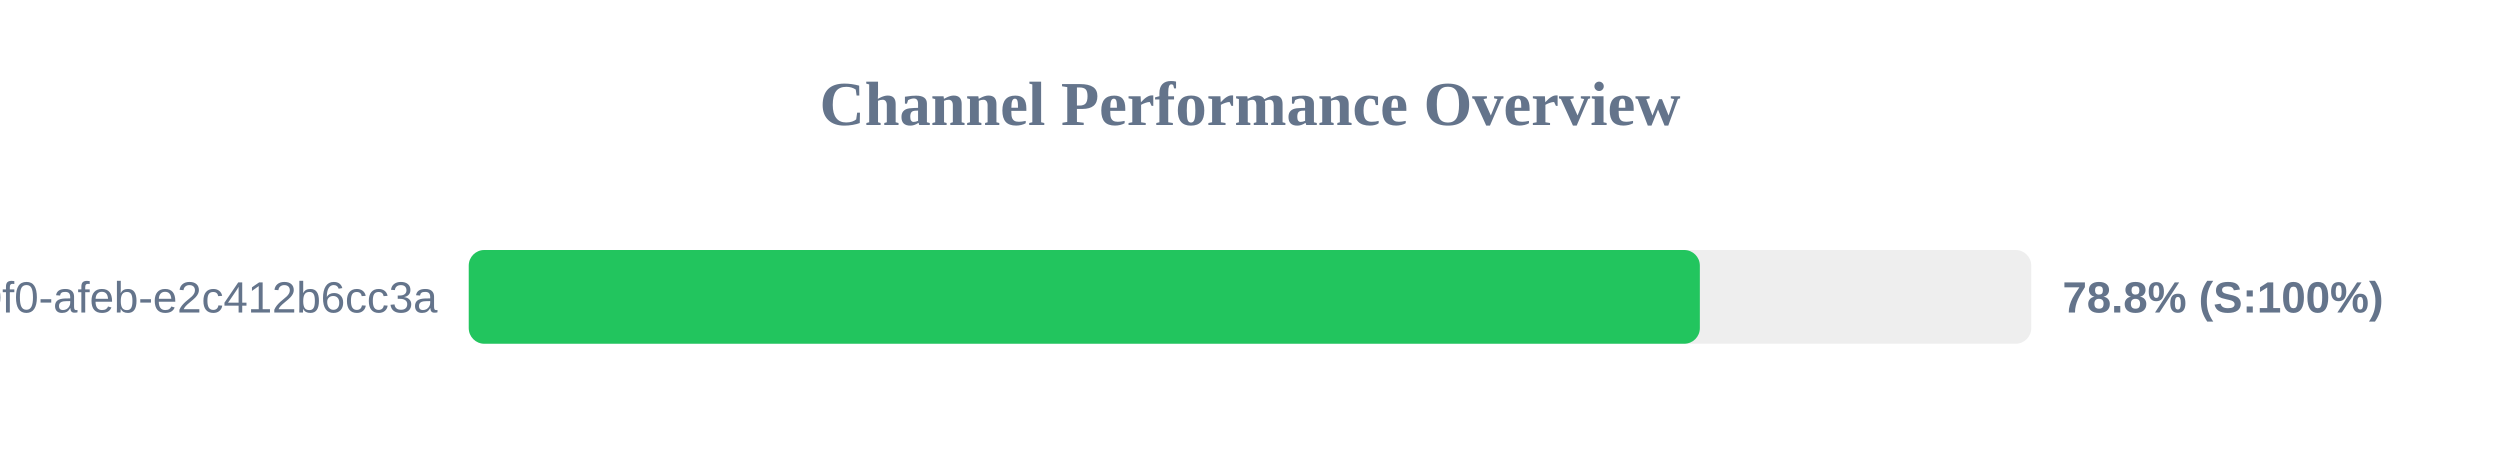
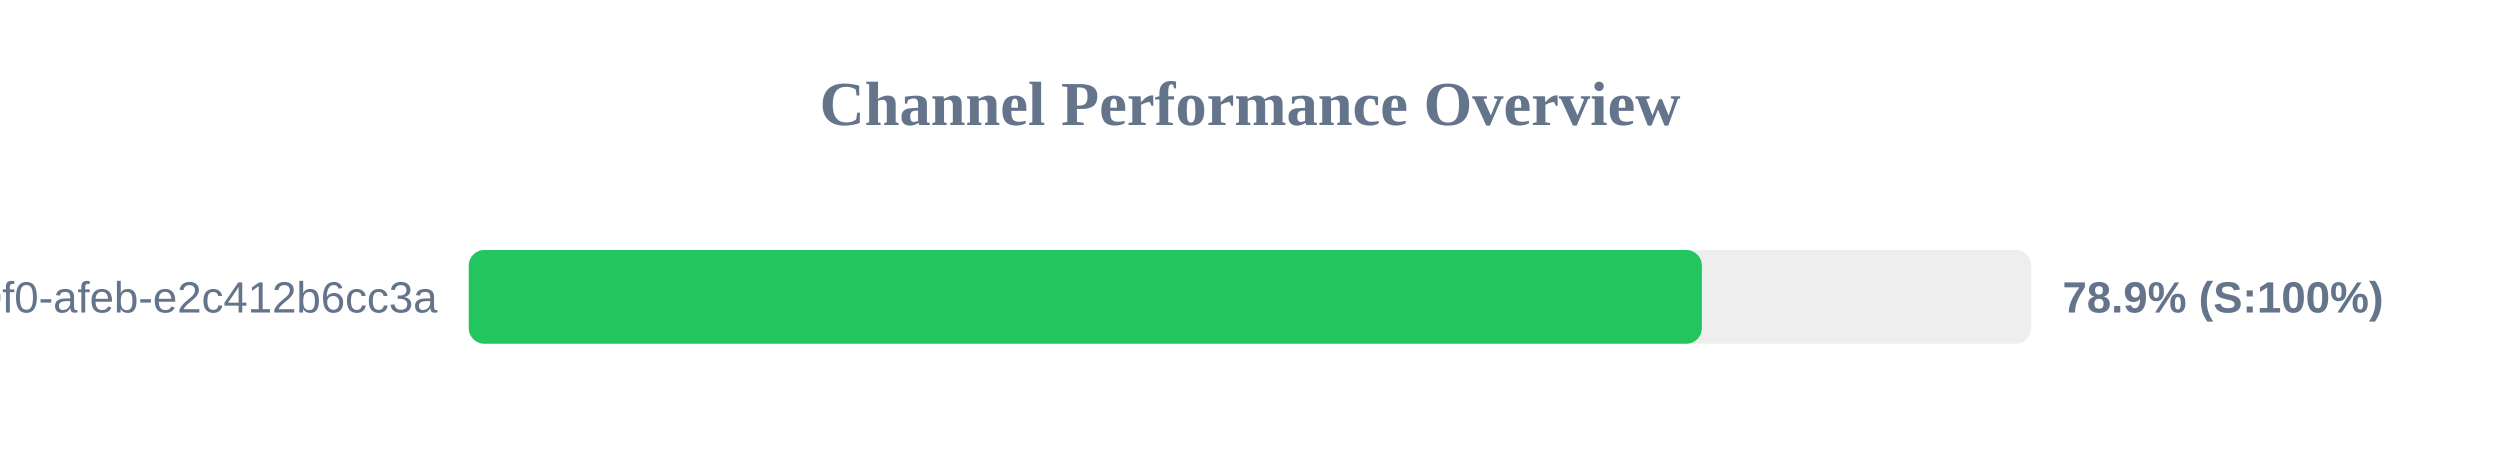
<svg xmlns="http://www.w3.org/2000/svg" width="800" height="150" version="1.1">
  <style>
        .row { font: 14px Arial; fill: #64748b; }
        .score { font: bold 14px Arial; fill: #64748b; }
    </style>
  <text x="400" y="40" text-anchor="middle" font-size="20px" font-weight="bold" fill="#64748b">Channel Performance Overview</text>
  <rect x="150" y="80" width="500" height="30" fill="#eee" rx="5" />
-   <rect x="150" y="80" width="393.95" height="30" fill="#22c55e" rx="5" />
+   <rect x="150" y="80" width="394.6" height="30" fill="#22c55e" rx="5" />
  <text x="140" y="100" text-anchor="end" class="row">?uuid=c6e02cd8-ce11-40f0-afeb-e2c412b6cc3a</text>
-   <text x="660" y="100" text-anchor="start" class="score">78.8% (S:100%)</text>
+   <text x="660" y="100" text-anchor="start" class="score">78.9% (S:100%)</text>
</svg>
